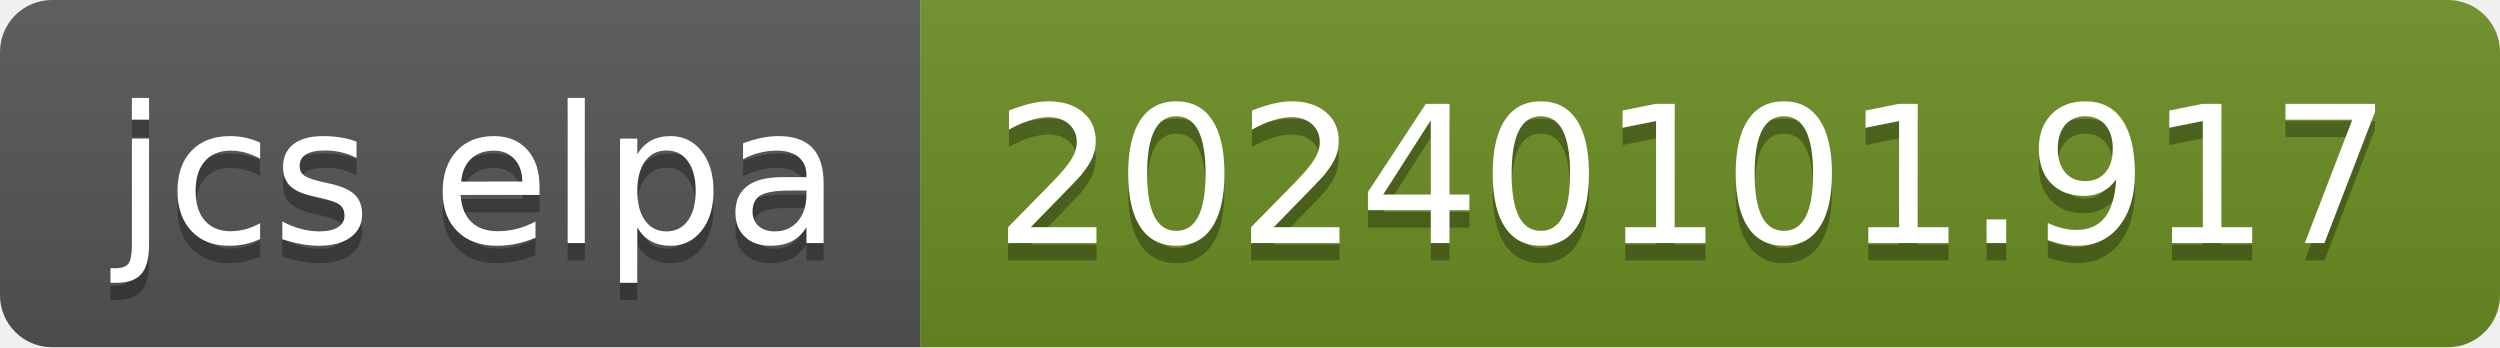
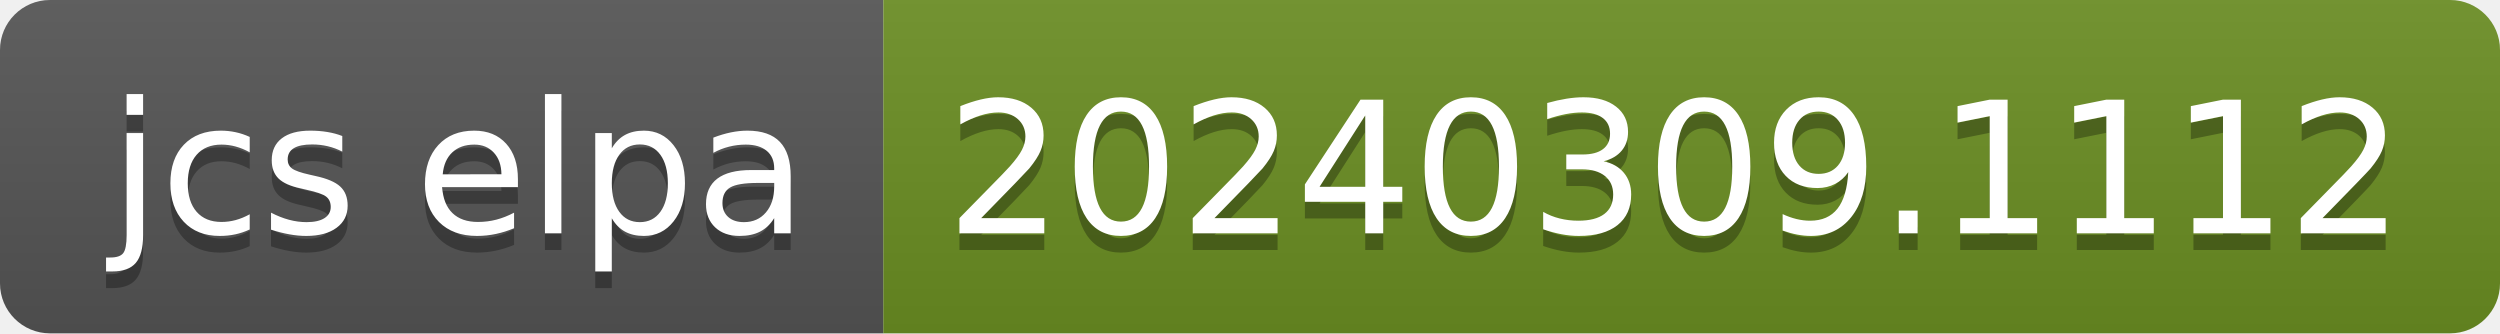
- <svg xmlns="http://www.w3.org/2000/svg" width="144" height="20" role="img" aria-label="jcs elpa: 20240101.917">
+ <svg xmlns="http://www.w3.org/2000/svg" width="150" height="20" role="img" aria-label="jcs elpa: 20240309.1112">
  <linearGradient id="s" x2="0" y2="100%">
    <stop offset="0" stop-color="#bbb" stop-opacity=".1" />
    <stop offset="1" stop-opacity=".1" />
  </linearGradient>
  <clipPath id="r">
-     <rect width="144" height="20" rx="3" fill="#fff" />
+     <rect width="150" height="20" rx="3" fill="#fff" />
  </clipPath>
  <g clip-path="url(#r)">
    <rect width="53" height="20" fill="#555" />
-     <rect x="53" width="91" height="20" fill="#6b8e23" />
-     <rect width="144" height="20" fill="url(#s)" />
+     <rect x="53" width="97" height="20" fill="#6b8e23" />
+     <rect width="150" height="20" fill="url(#s)" />
  </g>
  <g fill="#fff" text-anchor="middle" font-family="Verdana,Geneva,DejaVu Sans,sans-serif" text-rendering="geometricPrecision" font-size="110">
    <text aria-hidden="true" x="275" y="150" fill="#010101" fill-opacity=".3" transform="scale(.1)" textLength="430">jcs elpa</text>
    <text x="275" y="140" transform="scale(.1)" fill="#fff" textLength="430">jcs elpa</text>
-     <text aria-hidden="true" x="975" y="150" fill="#010101" fill-opacity=".3" transform="scale(.1)" textLength="810">20240101.917</text>
-     <text x="975" y="140" transform="scale(.1)" fill="#fff" textLength="810">20240101.917</text>
+     <text aria-hidden="true" x="1005" y="150" fill="#010101" fill-opacity=".3" transform="scale(.1)" textLength="870">20240309.1112</text>
+     <text x="1005" y="140" transform="scale(.1)" fill="#fff" textLength="870">20240309.1112</text>
  </g>
</svg>
